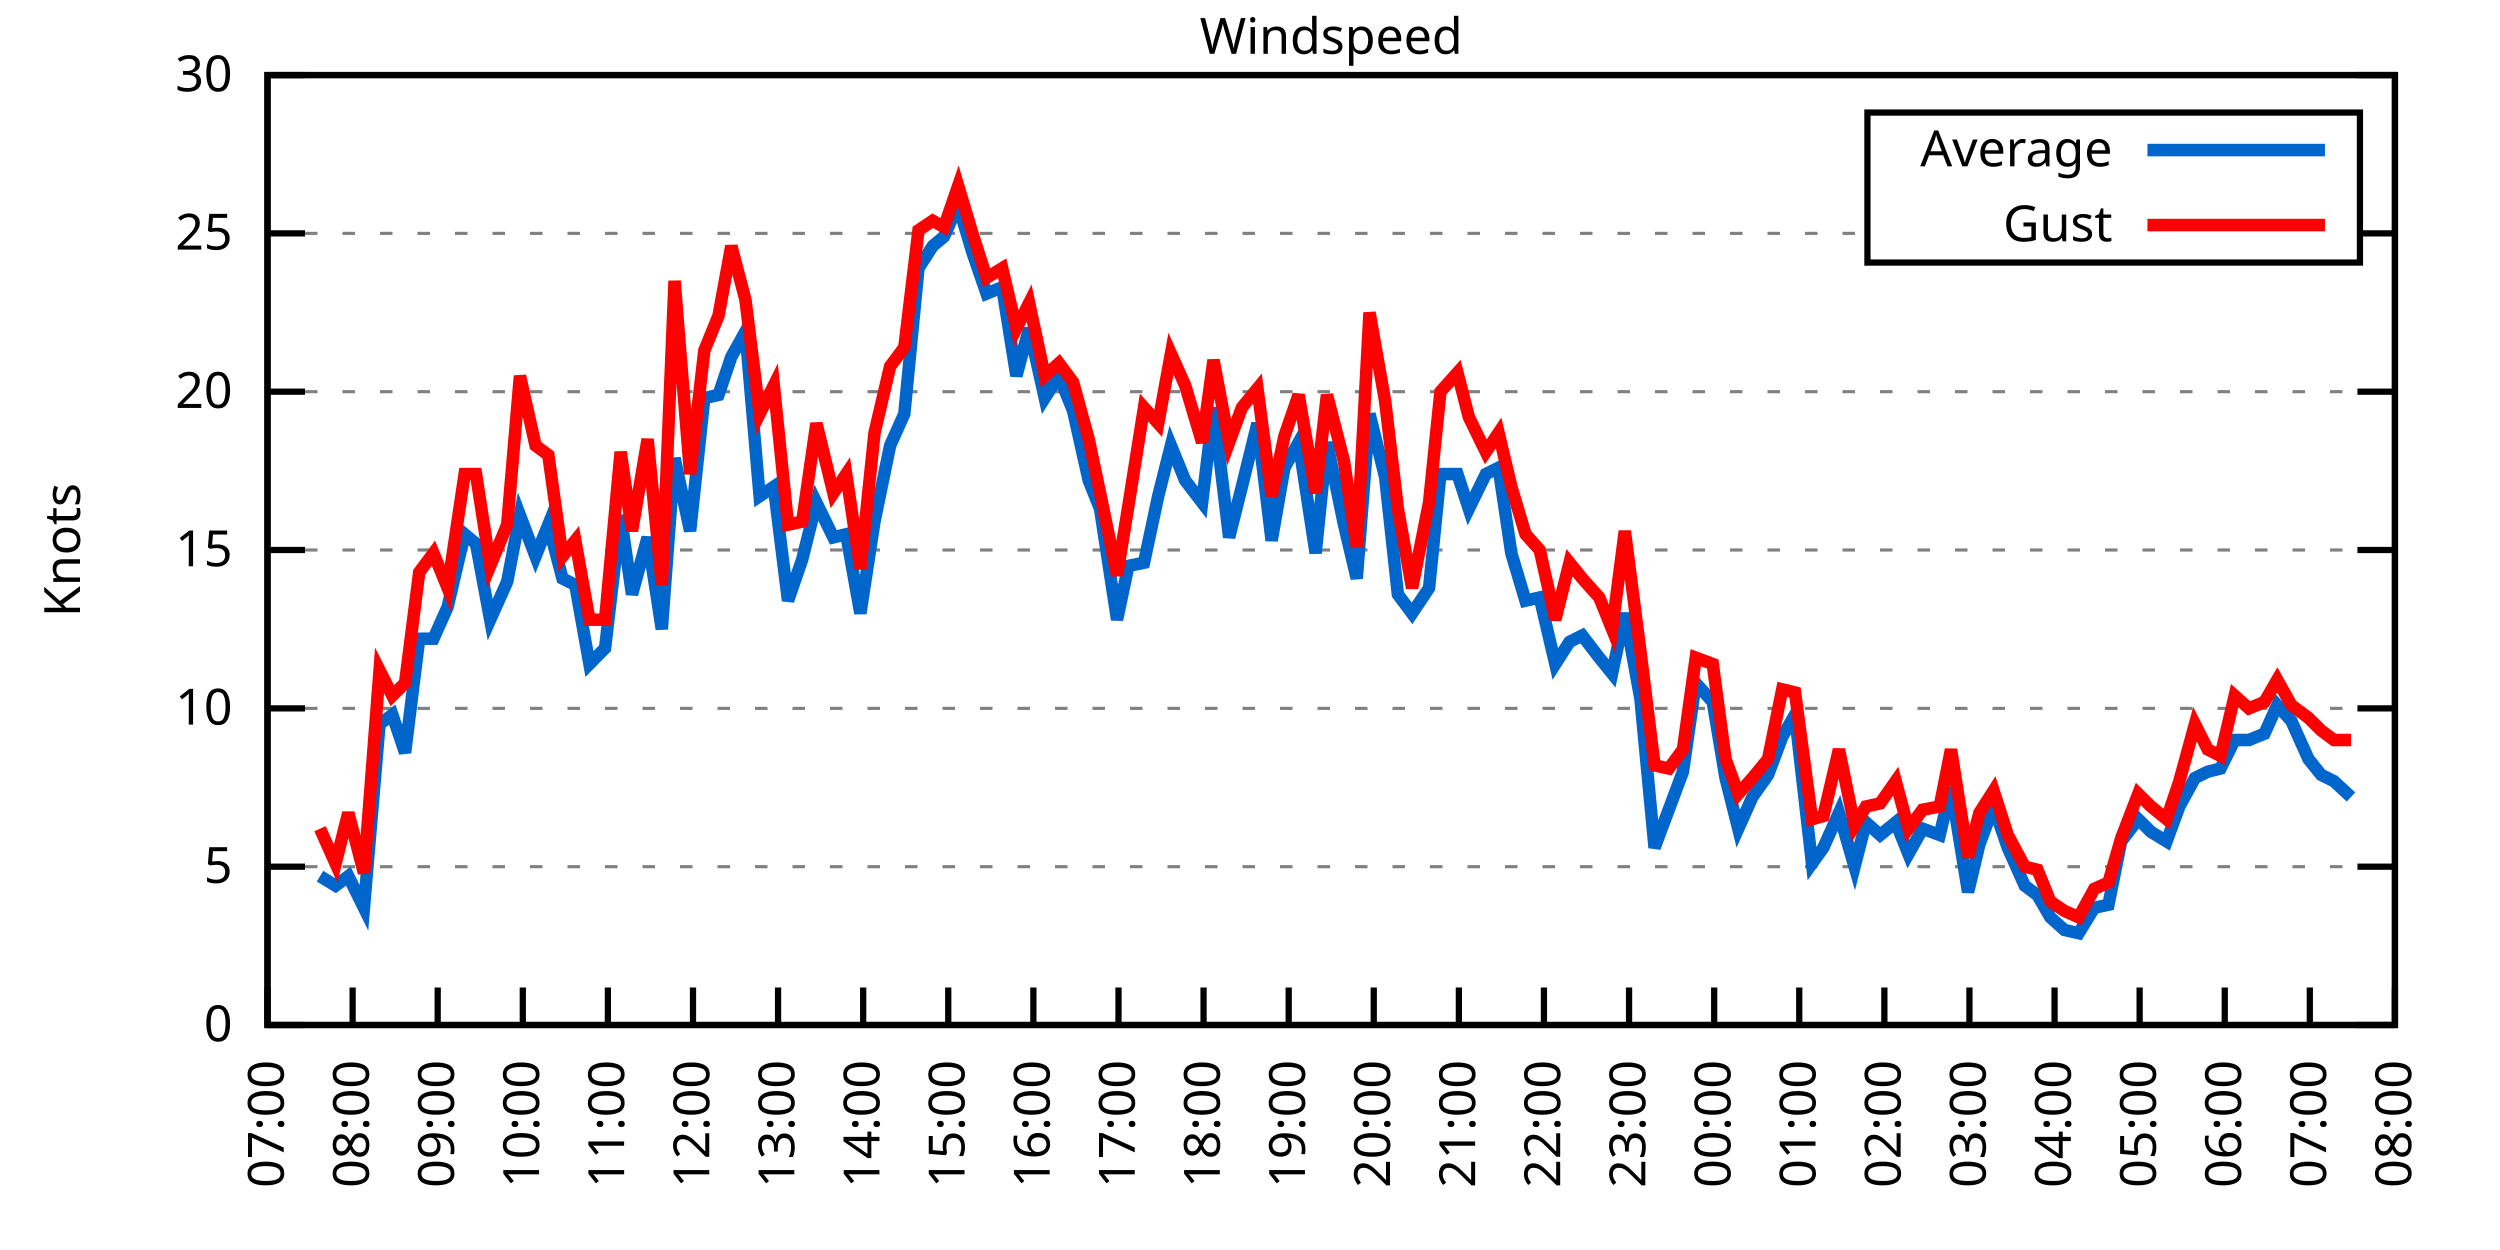
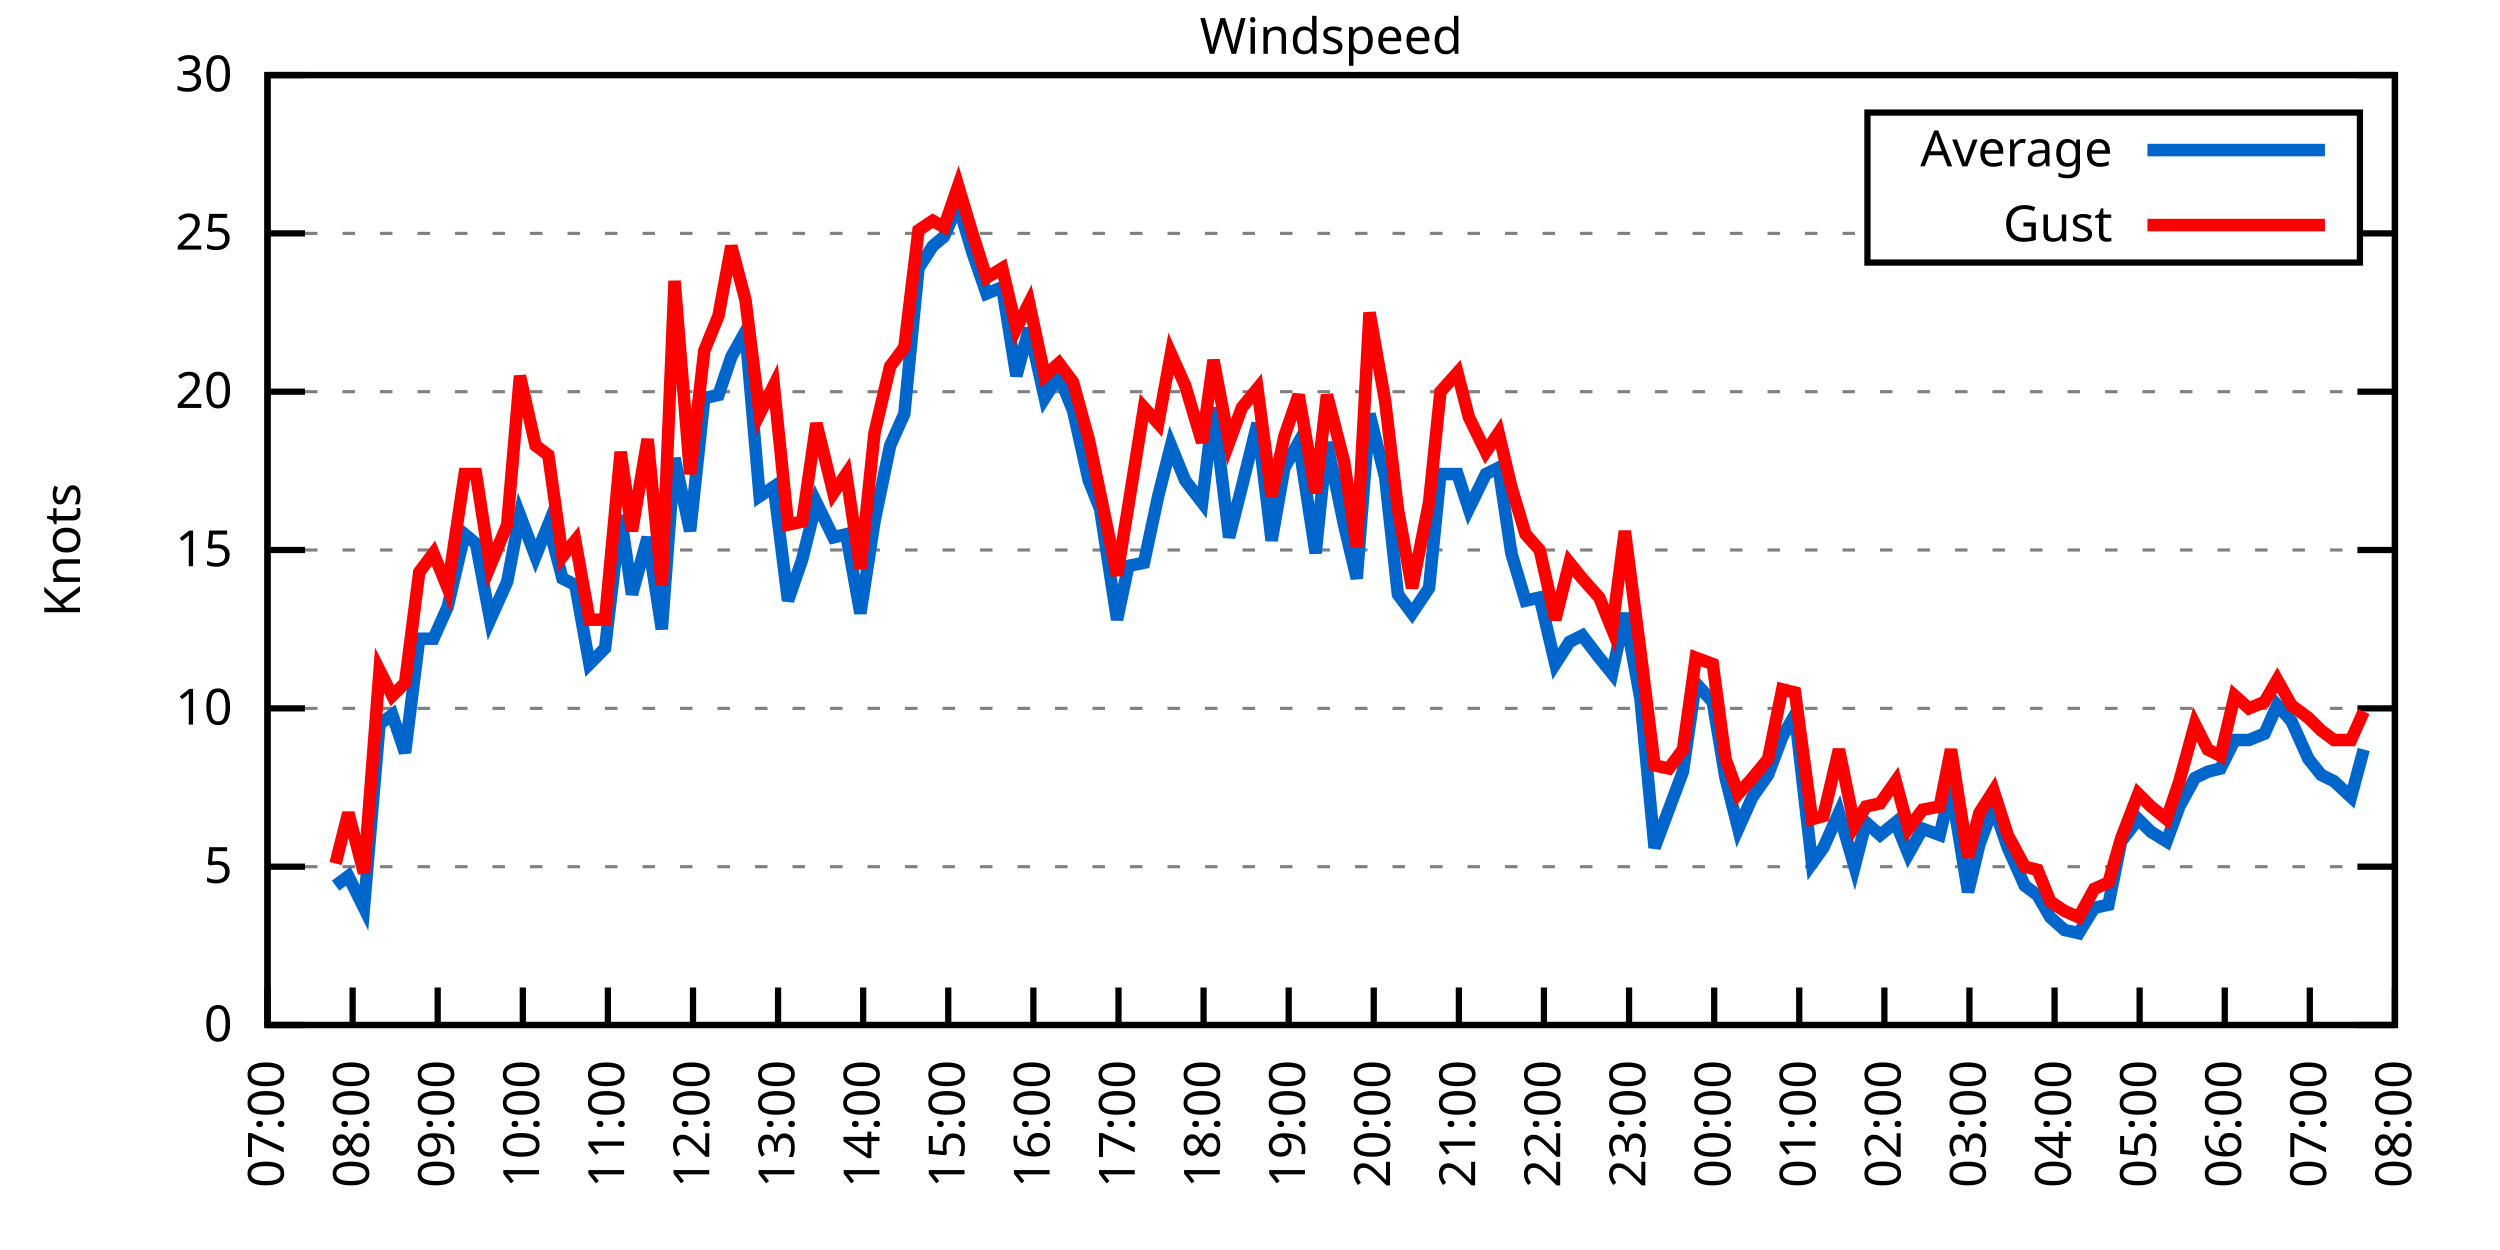
<svg xmlns="http://www.w3.org/2000/svg" xmlns:xlink="http://www.w3.org/1999/xlink" width="400" height="200" viewBox="0 0 400 200">
  <g id="gnuplot_canvas">
    <rect x="0" y="0" width="400" height="200" fill="none" />
    <defs>
      <circle id="gpDot" r="0.5" stroke-width="0.5" stroke="currentColor" />
      <path id="gpPt0" stroke-width="0.333" stroke="currentColor" d="M-1,0 h2 M0,-1 v2" />
      <path id="gpPt1" stroke-width="0.333" stroke="currentColor" d="M-1,-1 L1,1 M1,-1 L-1,1" />
      <path id="gpPt2" stroke-width="0.333" stroke="currentColor" d="M-1,0 L1,0 M0,-1 L0,1 M-1,-1 L1,1 M-1,1 L1,-1" />
      <rect id="gpPt3" stroke-width="0.333" stroke="currentColor" x="-1" y="-1" width="2" height="2" />
      <rect id="gpPt4" stroke-width="0.333" stroke="currentColor" fill="currentColor" x="-1" y="-1" width="2" height="2" />
      <circle id="gpPt5" stroke-width="0.333" stroke="currentColor" cx="0" cy="0" r="1" />
      <use xlink:href="#gpPt5" id="gpPt6" fill="currentColor" stroke="none" />
      <path id="gpPt7" stroke-width="0.333" stroke="currentColor" d="M0,-1.33 L-1.33,0.67 L1.33,0.67 z" />
      <use xlink:href="#gpPt7" id="gpPt8" fill="currentColor" stroke="none" />
      <use xlink:href="#gpPt7" id="gpPt9" stroke="currentColor" transform="rotate(180)" />
      <use xlink:href="#gpPt9" id="gpPt10" fill="currentColor" stroke="none" />
      <use xlink:href="#gpPt3" id="gpPt11" stroke="currentColor" transform="rotate(45)" />
      <use xlink:href="#gpPt11" id="gpPt12" fill="currentColor" stroke="none" />
      <path id="gpPt13" stroke-width="0.333" stroke="currentColor" d="M0,1.330 L1.265,0.411 L0.782,-1.067 L-0.782,-1.076 L-1.265,0.411 z" />
      <use xlink:href="#gpPt13" id="gpPt14" fill="currentColor" stroke="none" />
      <filter id="textbox" filterUnits="objectBoundingBox" x="0" y="0" height="1" width="1">
        <feFlood flood-color="white" flood-opacity="1" result="bgnd" />
        <feComposite in="SourceGraphic" in2="bgnd" operator="atop" />
      </filter>
      <filter id="greybox" filterUnits="objectBoundingBox" x="0" y="0" height="1" width="1">
        <feFlood flood-color="lightgrey" flood-opacity="1" result="grey" />
        <feComposite in="SourceGraphic" in2="grey" operator="atop" />
      </filter>
    </defs>
    <g fill="none" color="white" stroke="currentColor" stroke-width="1.00" stroke-linecap="butt" stroke-linejoin="miter">
</g>
    <g fill="none" color="black" stroke="currentColor" stroke-width="1.00" stroke-linecap="butt" stroke-linejoin="miter">
      <g stroke="none" shape-rendering="crispEdges">
        <polygon fill="rgb(255, 255, 255)" points="42.80,164.00 383.18,164.00 383.18,12.02 42.80,12.02 " />
      </g>
    </g>
    <g fill="none" color="black" stroke="currentColor" stroke-width="1.00" stroke-linecap="butt" stroke-linejoin="miter">
</g>
    <g fill="none" color="black" stroke="black" stroke-width="0.50" stroke-linecap="butt" stroke-linejoin="miter">
</g>
    <g fill="none" color="gray" stroke="currentColor" stroke-width="0.50" stroke-linecap="butt" stroke-linejoin="miter">
      <path stroke="gray" stroke-dasharray="2,4" class="gridline" d="M42.80,164.00 L383.19,164.00  " />
    </g>
    <g fill="none" color="gray" stroke="gray" stroke-width="1.00" stroke-linecap="butt" stroke-linejoin="miter">
</g>
    <g fill="none" color="black" stroke="currentColor" stroke-width="1.00" stroke-linecap="butt" stroke-linejoin="miter">
      <path stroke="black" d="M42.80,164.00 L48.80,164.00 M383.19,164.00 L377.19,164.00  " />
      <g transform="translate(37.20,166.60)" stroke="none" fill="black" font-family="Sans" font-size="8.00" text-anchor="end">
        <text>
          <tspan font-family="Sans"> 0</tspan>
        </text>
      </g>
    </g>
    <g fill="none" color="black" stroke="currentColor" stroke-width="1.00" stroke-linecap="butt" stroke-linejoin="miter">
</g>
    <g fill="none" color="black" stroke="black" stroke-width="0.50" stroke-linecap="butt" stroke-linejoin="miter">
</g>
    <g fill="none" color="gray" stroke="currentColor" stroke-width="0.50" stroke-linecap="butt" stroke-linejoin="miter">
      <path stroke="gray" stroke-dasharray="2,4" class="gridline" d="M42.80,138.67 L383.19,138.67  " />
    </g>
    <g fill="none" color="gray" stroke="gray" stroke-width="1.00" stroke-linecap="butt" stroke-linejoin="miter">
</g>
    <g fill="none" color="black" stroke="currentColor" stroke-width="1.00" stroke-linecap="butt" stroke-linejoin="miter">
      <path stroke="black" d="M42.80,138.67 L48.80,138.67 M383.19,138.67 L377.19,138.67  " />
      <g transform="translate(37.20,141.27)" stroke="none" fill="black" font-family="Sans" font-size="8.00" text-anchor="end">
        <text>
          <tspan font-family="Sans"> 5</tspan>
        </text>
      </g>
    </g>
    <g fill="none" color="black" stroke="currentColor" stroke-width="1.00" stroke-linecap="butt" stroke-linejoin="miter">
</g>
    <g fill="none" color="black" stroke="black" stroke-width="0.50" stroke-linecap="butt" stroke-linejoin="miter">
</g>
    <g fill="none" color="gray" stroke="currentColor" stroke-width="0.50" stroke-linecap="butt" stroke-linejoin="miter">
      <path stroke="gray" stroke-dasharray="2,4" class="gridline" d="M42.80,113.34 L383.19,113.34  " />
    </g>
    <g fill="none" color="gray" stroke="gray" stroke-width="1.00" stroke-linecap="butt" stroke-linejoin="miter">
</g>
    <g fill="none" color="black" stroke="currentColor" stroke-width="1.00" stroke-linecap="butt" stroke-linejoin="miter">
      <path stroke="black" d="M42.80,113.34 L48.80,113.34 M383.19,113.34 L377.19,113.34  " />
      <g transform="translate(37.20,115.94)" stroke="none" fill="black" font-family="Sans" font-size="8.00" text-anchor="end">
        <text>
          <tspan font-family="Sans"> 10</tspan>
        </text>
      </g>
    </g>
    <g fill="none" color="black" stroke="currentColor" stroke-width="1.00" stroke-linecap="butt" stroke-linejoin="miter">
</g>
    <g fill="none" color="black" stroke="black" stroke-width="0.50" stroke-linecap="butt" stroke-linejoin="miter">
</g>
    <g fill="none" color="gray" stroke="currentColor" stroke-width="0.50" stroke-linecap="butt" stroke-linejoin="miter">
      <path stroke="gray" stroke-dasharray="2,4" class="gridline" d="M42.80,88.00 L383.19,88.00  " />
    </g>
    <g fill="none" color="gray" stroke="gray" stroke-width="1.00" stroke-linecap="butt" stroke-linejoin="miter">
</g>
    <g fill="none" color="black" stroke="currentColor" stroke-width="1.00" stroke-linecap="butt" stroke-linejoin="miter">
      <path stroke="black" d="M42.80,88.00 L48.80,88.00 M383.19,88.00 L377.19,88.00  " />
      <g transform="translate(37.20,90.60)" stroke="none" fill="black" font-family="Sans" font-size="8.00" text-anchor="end">
        <text>
          <tspan font-family="Sans"> 15</tspan>
        </text>
      </g>
    </g>
    <g fill="none" color="black" stroke="currentColor" stroke-width="1.00" stroke-linecap="butt" stroke-linejoin="miter">
</g>
    <g fill="none" color="black" stroke="black" stroke-width="0.50" stroke-linecap="butt" stroke-linejoin="miter">
</g>
    <g fill="none" color="gray" stroke="currentColor" stroke-width="0.50" stroke-linecap="butt" stroke-linejoin="miter">
      <path stroke="gray" stroke-dasharray="2,4" class="gridline" d="M42.80,62.67 L383.19,62.67  " />
    </g>
    <g fill="none" color="gray" stroke="gray" stroke-width="1.00" stroke-linecap="butt" stroke-linejoin="miter">
</g>
    <g fill="none" color="black" stroke="currentColor" stroke-width="1.00" stroke-linecap="butt" stroke-linejoin="miter">
      <path stroke="black" d="M42.80,62.67 L48.80,62.67 M383.19,62.67 L377.19,62.67  " />
      <g transform="translate(37.20,65.27)" stroke="none" fill="black" font-family="Sans" font-size="8.00" text-anchor="end">
        <text>
          <tspan font-family="Sans"> 20</tspan>
        </text>
      </g>
    </g>
    <g fill="none" color="black" stroke="currentColor" stroke-width="1.00" stroke-linecap="butt" stroke-linejoin="miter">
</g>
    <g fill="none" color="black" stroke="black" stroke-width="0.50" stroke-linecap="butt" stroke-linejoin="miter">
</g>
    <g fill="none" color="gray" stroke="currentColor" stroke-width="0.50" stroke-linecap="butt" stroke-linejoin="miter">
      <path stroke="gray" stroke-dasharray="2,4" class="gridline" d="M42.80,37.34 L298.79,37.34 M377.59,37.34 L383.19,37.34  " />
    </g>
    <g fill="none" color="gray" stroke="gray" stroke-width="1.00" stroke-linecap="butt" stroke-linejoin="miter">
</g>
    <g fill="none" color="black" stroke="currentColor" stroke-width="1.00" stroke-linecap="butt" stroke-linejoin="miter">
      <path stroke="black" d="M42.80,37.34 L48.80,37.34 M383.19,37.34 L377.19,37.34  " />
      <g transform="translate(37.20,39.94)" stroke="none" fill="black" font-family="Sans" font-size="8.00" text-anchor="end">
        <text>
          <tspan font-family="Sans"> 25</tspan>
        </text>
      </g>
    </g>
    <g fill="none" color="black" stroke="currentColor" stroke-width="1.00" stroke-linecap="butt" stroke-linejoin="miter">
</g>
    <g fill="none" color="black" stroke="black" stroke-width="0.50" stroke-linecap="butt" stroke-linejoin="miter">
</g>
    <g fill="none" color="gray" stroke="currentColor" stroke-width="0.50" stroke-linecap="butt" stroke-linejoin="miter">
      <path stroke="gray" stroke-dasharray="2,4" class="gridline" d="M42.80,12.01 L383.19,12.01  " />
    </g>
    <g fill="none" color="gray" stroke="gray" stroke-width="1.00" stroke-linecap="butt" stroke-linejoin="miter">
</g>
    <g fill="none" color="black" stroke="currentColor" stroke-width="1.00" stroke-linecap="butt" stroke-linejoin="miter">
      <path stroke="black" d="M42.80,12.01 L48.80,12.01 M383.19,12.01 L377.19,12.01  " />
      <g transform="translate(37.20,14.61)" stroke="none" fill="black" font-family="Sans" font-size="8.00" text-anchor="end">
        <text>
          <tspan font-family="Sans"> 30</tspan>
        </text>
      </g>
    </g>
    <g fill="none" color="black" stroke="currentColor" stroke-width="1.00" stroke-linecap="butt" stroke-linejoin="miter">
      <path stroke="black" d="M42.80,164.00 L42.80,158.00  " />
      <g transform="translate(45.40,169.60) rotate(270.00)" stroke="none" fill="black" font-family="Sans" font-size="8.00" text-anchor="end">
        <text>
          <tspan font-family="Sans">07:00</tspan>
        </text>
      </g>
    </g>
    <g fill="none" color="black" stroke="currentColor" stroke-width="1.00" stroke-linecap="butt" stroke-linejoin="miter">
      <path stroke="black" d="M56.42,164.00 L56.42,158.00  " />
      <g transform="translate(59.02,169.60) rotate(270.00)" stroke="none" fill="black" font-family="Sans" font-size="8.00" text-anchor="end">
        <text>
          <tspan font-family="Sans">08:00</tspan>
        </text>
      </g>
    </g>
    <g fill="none" color="black" stroke="currentColor" stroke-width="1.00" stroke-linecap="butt" stroke-linejoin="miter">
      <path stroke="black" d="M70.03,164.00 L70.03,158.00  " />
      <g transform="translate(72.63,169.60) rotate(270.00)" stroke="none" fill="black" font-family="Sans" font-size="8.00" text-anchor="end">
        <text>
          <tspan font-family="Sans">09:00</tspan>
        </text>
      </g>
    </g>
    <g fill="none" color="black" stroke="currentColor" stroke-width="1.00" stroke-linecap="butt" stroke-linejoin="miter">
      <path stroke="black" d="M83.65,164.00 L83.65,158.00  " />
      <g transform="translate(86.25,169.60) rotate(270.00)" stroke="none" fill="black" font-family="Sans" font-size="8.00" text-anchor="end">
        <text>
          <tspan font-family="Sans">10:00</tspan>
        </text>
      </g>
    </g>
    <g fill="none" color="black" stroke="currentColor" stroke-width="1.00" stroke-linecap="butt" stroke-linejoin="miter">
      <path stroke="black" d="M97.26,164.00 L97.26,158.00  " />
      <g transform="translate(99.86,169.60) rotate(270.00)" stroke="none" fill="black" font-family="Sans" font-size="8.00" text-anchor="end">
        <text>
          <tspan font-family="Sans">11:00</tspan>
        </text>
      </g>
    </g>
    <g fill="none" color="black" stroke="currentColor" stroke-width="1.00" stroke-linecap="butt" stroke-linejoin="miter">
      <path stroke="black" d="M110.88,164.00 L110.88,158.00  " />
      <g transform="translate(113.48,169.60) rotate(270.00)" stroke="none" fill="black" font-family="Sans" font-size="8.00" text-anchor="end">
        <text>
          <tspan font-family="Sans">12:00</tspan>
        </text>
      </g>
    </g>
    <g fill="none" color="black" stroke="currentColor" stroke-width="1.00" stroke-linecap="butt" stroke-linejoin="miter">
      <path stroke="black" d="M124.49,164.00 L124.49,158.00  " />
      <g transform="translate(127.09,169.60) rotate(270.00)" stroke="none" fill="black" font-family="Sans" font-size="8.00" text-anchor="end">
        <text>
          <tspan font-family="Sans">13:00</tspan>
        </text>
      </g>
    </g>
    <g fill="none" color="black" stroke="currentColor" stroke-width="1.00" stroke-linecap="butt" stroke-linejoin="miter">
      <path stroke="black" d="M138.11,164.00 L138.11,158.00  " />
      <g transform="translate(140.71,169.60) rotate(270.00)" stroke="none" fill="black" font-family="Sans" font-size="8.00" text-anchor="end">
        <text>
          <tspan font-family="Sans">14:00</tspan>
        </text>
      </g>
    </g>
    <g fill="none" color="black" stroke="currentColor" stroke-width="1.00" stroke-linecap="butt" stroke-linejoin="miter">
      <path stroke="black" d="M151.72,164.00 L151.72,158.00  " />
      <g transform="translate(154.32,169.60) rotate(270.00)" stroke="none" fill="black" font-family="Sans" font-size="8.00" text-anchor="end">
        <text>
          <tspan font-family="Sans">15:00</tspan>
        </text>
      </g>
    </g>
    <g fill="none" color="black" stroke="currentColor" stroke-width="1.00" stroke-linecap="butt" stroke-linejoin="miter">
      <path stroke="black" d="M165.34,164.00 L165.34,158.00  " />
      <g transform="translate(167.94,169.60) rotate(270.00)" stroke="none" fill="black" font-family="Sans" font-size="8.00" text-anchor="end">
        <text>
          <tspan font-family="Sans">16:00</tspan>
        </text>
      </g>
    </g>
    <g fill="none" color="black" stroke="currentColor" stroke-width="1.00" stroke-linecap="butt" stroke-linejoin="miter">
      <path stroke="black" d="M178.96,164.00 L178.96,158.00  " />
      <g transform="translate(181.56,169.60) rotate(270.00)" stroke="none" fill="black" font-family="Sans" font-size="8.00" text-anchor="end">
        <text>
          <tspan font-family="Sans">17:00</tspan>
        </text>
      </g>
    </g>
    <g fill="none" color="black" stroke="currentColor" stroke-width="1.00" stroke-linecap="butt" stroke-linejoin="miter">
      <path stroke="black" d="M192.57,164.00 L192.57,158.00  " />
      <g transform="translate(195.17,169.60) rotate(270.00)" stroke="none" fill="black" font-family="Sans" font-size="8.00" text-anchor="end">
        <text>
          <tspan font-family="Sans">18:00</tspan>
        </text>
      </g>
    </g>
    <g fill="none" color="black" stroke="currentColor" stroke-width="1.00" stroke-linecap="butt" stroke-linejoin="miter">
      <path stroke="black" d="M206.19,164.00 L206.19,158.00  " />
      <g transform="translate(208.79,169.60) rotate(270.00)" stroke="none" fill="black" font-family="Sans" font-size="8.00" text-anchor="end">
        <text>
          <tspan font-family="Sans">19:00</tspan>
        </text>
      </g>
    </g>
    <g fill="none" color="black" stroke="currentColor" stroke-width="1.00" stroke-linecap="butt" stroke-linejoin="miter">
      <path stroke="black" d="M219.80,164.00 L219.80,158.00  " />
      <g transform="translate(222.40,169.60) rotate(270.00)" stroke="none" fill="black" font-family="Sans" font-size="8.00" text-anchor="end">
        <text>
          <tspan font-family="Sans">20:00</tspan>
        </text>
      </g>
    </g>
    <g fill="none" color="black" stroke="currentColor" stroke-width="1.00" stroke-linecap="butt" stroke-linejoin="miter">
      <path stroke="black" d="M233.42,164.00 L233.42,158.00  " />
      <g transform="translate(236.02,169.60) rotate(270.00)" stroke="none" fill="black" font-family="Sans" font-size="8.00" text-anchor="end">
        <text>
          <tspan font-family="Sans">21:00</tspan>
        </text>
      </g>
    </g>
    <g fill="none" color="black" stroke="currentColor" stroke-width="1.00" stroke-linecap="butt" stroke-linejoin="miter">
      <path stroke="black" d="M247.03,164.00 L247.03,158.00  " />
      <g transform="translate(249.63,169.60) rotate(270.00)" stroke="none" fill="black" font-family="Sans" font-size="8.00" text-anchor="end">
        <text>
          <tspan font-family="Sans">22:00</tspan>
        </text>
      </g>
    </g>
    <g fill="none" color="black" stroke="currentColor" stroke-width="1.00" stroke-linecap="butt" stroke-linejoin="miter">
      <path stroke="black" d="M260.65,164.00 L260.65,158.00  " />
      <g transform="translate(263.25,169.60) rotate(270.00)" stroke="none" fill="black" font-family="Sans" font-size="8.00" text-anchor="end">
        <text>
          <tspan font-family="Sans">23:00</tspan>
        </text>
      </g>
    </g>
    <g fill="none" color="black" stroke="currentColor" stroke-width="1.00" stroke-linecap="butt" stroke-linejoin="miter">
      <path stroke="black" d="M274.27,164.00 L274.27,158.00  " />
      <g transform="translate(276.87,169.60) rotate(270.00)" stroke="none" fill="black" font-family="Sans" font-size="8.00" text-anchor="end">
        <text>
          <tspan font-family="Sans">00:00</tspan>
        </text>
      </g>
    </g>
    <g fill="none" color="black" stroke="currentColor" stroke-width="1.00" stroke-linecap="butt" stroke-linejoin="miter">
      <path stroke="black" d="M287.88,164.00 L287.88,158.00  " />
      <g transform="translate(290.48,169.60) rotate(270.00)" stroke="none" fill="black" font-family="Sans" font-size="8.00" text-anchor="end">
        <text>
          <tspan font-family="Sans">01:00</tspan>
        </text>
      </g>
    </g>
    <g fill="none" color="black" stroke="currentColor" stroke-width="1.00" stroke-linecap="butt" stroke-linejoin="miter">
      <path stroke="black" d="M301.50,164.00 L301.50,158.00  " />
      <g transform="translate(304.10,169.60) rotate(270.00)" stroke="none" fill="black" font-family="Sans" font-size="8.00" text-anchor="end">
        <text>
          <tspan font-family="Sans">02:00</tspan>
        </text>
      </g>
    </g>
    <g fill="none" color="black" stroke="currentColor" stroke-width="1.00" stroke-linecap="butt" stroke-linejoin="miter">
      <path stroke="black" d="M315.11,164.00 L315.11,158.00  " />
      <g transform="translate(317.71,169.60) rotate(270.00)" stroke="none" fill="black" font-family="Sans" font-size="8.00" text-anchor="end">
        <text>
          <tspan font-family="Sans">03:00</tspan>
        </text>
      </g>
    </g>
    <g fill="none" color="black" stroke="currentColor" stroke-width="1.00" stroke-linecap="butt" stroke-linejoin="miter">
      <path stroke="black" d="M328.73,164.00 L328.73,158.00  " />
      <g transform="translate(331.33,169.60) rotate(270.00)" stroke="none" fill="black" font-family="Sans" font-size="8.00" text-anchor="end">
        <text>
          <tspan font-family="Sans">04:00</tspan>
        </text>
      </g>
    </g>
    <g fill="none" color="black" stroke="currentColor" stroke-width="1.00" stroke-linecap="butt" stroke-linejoin="miter">
      <path stroke="black" d="M342.34,164.00 L342.34,158.00  " />
      <g transform="translate(344.94,169.60) rotate(270.00)" stroke="none" fill="black" font-family="Sans" font-size="8.00" text-anchor="end">
        <text>
          <tspan font-family="Sans">05:00</tspan>
        </text>
      </g>
    </g>
    <g fill="none" color="black" stroke="currentColor" stroke-width="1.00" stroke-linecap="butt" stroke-linejoin="miter">
      <path stroke="black" d="M355.96,164.00 L355.96,158.00  " />
      <g transform="translate(358.56,169.60) rotate(270.00)" stroke="none" fill="black" font-family="Sans" font-size="8.00" text-anchor="end">
        <text>
          <tspan font-family="Sans">06:00</tspan>
        </text>
      </g>
    </g>
    <g fill="none" color="black" stroke="currentColor" stroke-width="1.00" stroke-linecap="butt" stroke-linejoin="miter">
      <path stroke="black" d="M369.57,164.00 L369.57,158.00  " />
      <g transform="translate(372.17,169.60) rotate(270.00)" stroke="none" fill="black" font-family="Sans" font-size="8.00" text-anchor="end">
        <text>
          <tspan font-family="Sans">07:00</tspan>
        </text>
      </g>
    </g>
    <g fill="none" color="black" stroke="currentColor" stroke-width="1.00" stroke-linecap="butt" stroke-linejoin="miter">
      <path stroke="black" d="M383.19,164.00 L383.19,158.00  " />
      <g transform="translate(385.79,169.60) rotate(270.00)" stroke="none" fill="black" font-family="Sans" font-size="8.00" text-anchor="end">
        <text>
          <tspan font-family="Sans">08:00</tspan>
        </text>
      </g>
    </g>
    <g fill="none" color="black" stroke="currentColor" stroke-width="1.00" stroke-linecap="butt" stroke-linejoin="miter">
</g>
    <g fill="none" color="black" stroke="currentColor" stroke-width="1.00" stroke-linecap="butt" stroke-linejoin="miter">
      <path stroke="black" d="M42.80,12.01 L42.80,164.00 L383.19,164.00 L383.19,12.01 L42.80,12.01 Z  " />
    </g>
    <g fill="none" color="black" stroke="currentColor" stroke-width="1.00" stroke-linecap="butt" stroke-linejoin="miter">
</g>
    <g fill="none" color="black" stroke="currentColor" stroke-width="1.00" stroke-linecap="butt" stroke-linejoin="miter">
      <path stroke="black" d="M298.79,42.01 L298.79,18.01 L377.59,18.01 L377.59,42.01 L298.79,42.01 Z  " />
    </g>
    <g id="Windspeed_plot_1">
      <g fill="none" color="white" stroke="black" stroke-width="2.00" stroke-linecap="butt" stroke-linejoin="miter">
</g>
      <g fill="none" color="black" stroke="currentColor" stroke-width="2.00" stroke-linecap="butt" stroke-linejoin="miter">
        <g transform="translate(337.99,26.61)" stroke="none" fill="black" font-family="Sans" font-size="8.00" text-anchor="end">
          <text>
            <tspan font-family="Sans">Average</tspan>
          </text>
        </g>
      </g>
      <g fill="none" color="black" stroke="currentColor" stroke-width="2.00" stroke-linecap="butt" stroke-linejoin="miter">
-         <path stroke="rgb(  0, 102, 204)" d="M343.59,24.01 L371.99,24.01 M51.20,140.19 L53.69,141.71 L55.73,140.19 L58.23,145.25 L60.73,115.87 L62.77,114.35   L64.81,120.43 L67.08,102.19 L69.35,102.19 L71.62,97.12 L74.34,85.47 L76.16,86.99 L78.43,99.15 L81.15,93.07   L83.19,82.43 L85.69,89.02 L87.73,83.95 L90.00,92.56 L92.04,93.58 L94.31,106.24 L96.81,103.71 L99.30,82.43   L101.12,95.10 L103.62,85.98 L105.89,100.67 L107.93,73.31 L110.42,84.97 L112.69,63.69 L114.96,63.18 L117.01,57.10   L119.27,53.05 L121.54,79.39 L123.81,77.87 L126.08,96.11 L128.35,89.52 L130.62,80.41 L133.34,85.98 L135.39,85.47   L137.66,98.14 L139.92,83.45 L142.42,71.29 L144.69,66.22 L146.96,42.91 L149.23,39.37 L151.04,37.85 L153.31,32.78   L155.58,40.38 L157.85,46.97 L160.35,45.95 L162.62,60.14 L164.66,52.54 L167.16,63.69 L169.43,60.14 L171.69,65.71   L174.19,76.86 L176.01,81.42 L178.73,99.15 L180.54,90.54 L183.04,90.03 L185.31,79.39 L187.35,71.29 L189.62,76.86   L192.34,80.41 L194.16,65.21 L196.66,85.98 L198.70,77.87 L201.19,67.74 L203.46,86.49 L205.51,74.83 L207.78,70.78   L210.50,88.51 L212.31,70.78 L215.04,83.95 L217.08,92.56 L219.12,66.22 L221.62,76.35 L223.66,95.10 L225.93,98.14   L228.65,94.08 L230.47,75.85 L233.19,75.85 L235.01,81.42 L237.73,75.85 L239.77,74.83 L241.81,88.51 L244.08,96.11   L246.35,95.60 L248.85,106.24 L251.12,102.70 L253.16,101.68 L255.88,105.23 L257.93,107.76 L259.97,98.14 L262.47,111.82   L264.73,135.63 L267.00,129.55 L269.27,123.47 L271.32,109.28 L274.04,112.32 L276.08,124.48 L278.12,132.59 L280.39,127.52   L282.89,123.98 L285.16,117.90 L287.20,114.35 L289.92,138.16 L291.74,135.63 L294.23,130.06 L296.73,138.67 L298.55,131.58   L300.82,133.60 L303.31,131.58 L305.35,136.64 L307.62,132.59 L310.35,133.60 L312.16,126.00 L314.89,142.72 L316.70,135.12   L318.97,129.04 L321.24,135.63 L323.96,141.71 L326.00,143.23 L328.05,146.77 L330.32,148.80 L332.59,149.31 L335.08,145.25   L337.35,144.75 L339.39,134.62 L342.12,131.07 L344.16,133.10 L346.65,134.62 L348.70,129.04 L351.19,124.48 L353.24,123.47   L355.28,122.96 L357.55,118.40 L359.82,118.40 L362.31,117.39 L364.36,112.83 L366.62,115.36 L369.35,121.44 L371.39,123.98   L373.43,124.99 L376.16,127.52  " />
+         <path stroke="rgb(  0, 102, 204)" d="M343.59,24.01 L371.99,24.01 M53.69,141.71 L55.73,140.19 L58.23,145.25 L60.73,115.87 L62.77,114.35 L64.81,120.43   L67.08,102.19 L69.35,102.19 L71.62,97.12 L74.34,85.47 L76.16,86.99 L78.43,99.15 L81.15,93.07 L83.19,82.43   L85.69,89.02 L87.73,83.95 L90.00,92.56 L92.04,93.58 L94.31,106.24 L96.81,103.71 L99.30,82.43 L101.12,95.10   L103.62,85.98 L105.89,100.67 L107.93,73.31 L110.42,84.97 L112.69,63.69 L114.96,63.18 L117.01,57.10 L119.27,53.05   L121.54,79.39 L123.81,77.87 L126.08,96.11 L128.35,89.52 L130.62,80.41 L133.34,85.98 L135.39,85.47 L137.66,98.14   L139.92,83.45 L142.42,71.29 L144.69,66.22 L146.96,42.91 L149.23,39.37 L151.04,37.85 L153.31,32.78 L155.58,40.38   L157.85,46.97 L160.35,45.95 L162.62,60.14 L164.66,52.54 L167.16,63.69 L169.43,60.14 L171.69,65.71 L174.19,76.86   L176.01,81.42 L178.73,99.15 L180.54,90.54 L183.04,90.03 L185.31,79.39 L187.35,71.29 L189.62,76.86 L192.34,80.41   L194.16,65.21 L196.66,85.98 L198.70,77.87 L201.19,67.74 L203.46,86.49 L205.51,74.83 L207.78,70.78 L210.50,88.51   L212.31,70.78 L215.04,83.95 L217.08,92.56 L219.12,66.22 L221.62,76.35 L223.66,95.10 L225.93,98.14 L228.65,94.08   L230.47,75.85 L233.19,75.85 L235.01,81.42 L237.73,75.85 L239.77,74.83 L241.81,88.51 L244.08,96.11 L246.35,95.60   L248.85,106.24 L251.12,102.70 L253.16,101.68 L255.88,105.23 L257.93,107.76 L259.97,98.14 L262.47,111.82 L264.73,135.63   L267.00,129.55 L269.27,123.47 L271.32,109.28 L274.04,112.32 L276.08,124.48 L278.12,132.59 L280.39,127.52 L282.89,123.98   L285.16,117.90 L287.20,114.35 L289.92,138.16 L291.74,135.63 L294.23,130.06 L296.73,138.67 L298.55,131.58 L300.82,133.60   L303.31,131.58 L305.35,136.64 L307.62,132.59 L310.35,133.60 L312.16,126.00 L314.89,142.72 L316.70,135.12 L318.97,129.04   L321.24,135.63 L323.96,141.71 L326.00,143.23 L328.05,146.77 L330.32,148.80 L332.59,149.31 L335.08,145.25 L337.35,144.75   L339.39,134.62 L342.12,131.07 L344.16,133.10 L346.65,134.62 L348.70,129.04 L351.19,124.48 L353.24,123.47 L355.28,122.96   L357.55,118.40 L359.82,118.40 L362.31,117.39 L364.36,112.83 L366.62,115.36 L369.35,121.44 L371.39,123.98 L373.43,124.99   L376.16,127.52 L378.20,119.92  " />
      </g>
    </g>
    <g id="Windspeed_plot_2">
      <g fill="none" color="black" stroke="currentColor" stroke-width="2.00" stroke-linecap="butt" stroke-linejoin="miter">
        <g transform="translate(337.99,38.61)" stroke="none" fill="black" font-family="Sans" font-size="8.00" text-anchor="end">
          <text>
            <tspan font-family="Sans">Gust</tspan>
          </text>
        </g>
      </g>
      <g fill="none" color="black" stroke="currentColor" stroke-width="2.00" stroke-linecap="butt" stroke-linejoin="miter">
-         <path stroke="rgb(255,   0,   0)" d="M343.59,36.01 L371.99,36.01 M51.20,132.59 L53.69,138.16 L55.73,130.06 L58.23,139.68 L60.73,107.26 L62.77,111.31   L64.81,109.28 L67.08,91.55 L69.35,88.51 L71.62,94.08 L74.34,75.85 L76.16,75.85 L78.43,90.54 L81.15,83.95   L83.19,60.14 L85.69,71.29 L87.73,72.81 L90.00,89.02 L92.04,86.49 L94.31,99.15 L96.81,99.15 L99.30,72.30   L101.12,84.97 L103.62,70.27 L105.89,93.58 L107.93,44.94 L110.42,75.85 L112.69,56.09 L114.96,50.51 L117.01,39.37   L119.27,47.98 L121.54,66.22 L123.81,61.66 L126.08,83.95 L128.35,83.45 L130.62,67.74 L133.34,78.89 L135.39,75.85   L137.66,91.04 L139.92,69.26 L142.42,58.62 L144.69,55.58 L146.96,36.84 L149.23,35.32 L151.04,36.33 L153.31,29.74   L155.58,37.34 L157.85,44.43 L160.35,42.91 L162.62,52.54 L164.66,48.49 L167.16,60.14 L169.43,58.11 L171.69,61.15   L174.19,70.27 L176.01,78.89 L178.73,92.06 L180.54,80.91 L183.04,65.21 L185.31,67.74 L187.35,56.59 L189.62,61.66   L192.34,70.78 L194.16,57.61 L196.66,70.78 L198.70,65.21 L201.19,62.17 L203.46,79.39 L205.51,69.77 L207.78,63.18   L210.50,78.89 L212.31,63.18 L215.04,73.82 L217.08,87.50 L219.12,50.01 L221.62,64.19 L223.66,81.42 L225.93,94.08   L228.65,80.41 L230.47,62.67 L233.19,59.63 L235.01,66.73 L237.73,72.30 L239.77,69.26 L241.81,77.87 L244.08,85.47   L246.35,88.00 L248.85,99.15 L251.12,90.03 L253.16,92.56 L255.88,95.60 L257.93,100.67 L259.97,84.97 L262.47,104.22   L264.73,122.46 L267.00,122.96 L269.27,119.92 L271.32,105.23 L274.04,106.24 L276.08,121.44 L278.12,127.02 L280.39,124.48   L282.89,121.44 L285.16,110.30 L287.20,110.80 L289.92,131.07 L291.74,130.56 L294.23,119.92 L296.73,132.08 L298.55,129.04   L300.82,128.54 L303.31,124.99 L305.35,132.59 L307.62,129.55 L310.35,129.04 L312.16,119.92 L314.89,137.15 L316.70,130.06   L318.97,126.51 L321.24,133.60 L323.96,138.67 L326.00,139.17 L328.05,144.24 L330.32,145.76 L332.59,146.77 L335.08,142.21   L337.35,141.20 L339.39,134.11 L342.12,127.02 L344.16,129.04 L346.65,131.07 L348.70,124.99 L351.19,115.87 L353.24,119.92   L355.28,120.94 L357.55,111.31 L359.82,113.34 L362.31,112.32 L364.36,108.78 L366.62,112.83 L369.35,114.86 L371.39,116.88   L373.43,118.40 L376.16,118.40  " />
+         <path stroke="rgb(255,   0,   0)" d="M343.59,36.01 L371.99,36.01 M53.69,138.16 L55.73,130.06 L58.23,139.68 L60.73,107.26 L62.77,111.31 L64.81,109.28   L67.08,91.55 L69.35,88.51 L71.62,94.08 L74.34,75.85 L76.16,75.85 L78.43,90.54 L81.15,83.95 L83.19,60.14   L85.69,71.29 L87.73,72.81 L90.00,89.02 L92.04,86.49 L94.31,99.15 L96.81,99.15 L99.30,72.30 L101.12,84.97   L103.62,70.27 L105.89,93.58 L107.93,44.94 L110.42,75.85 L112.69,56.09 L114.96,50.51 L117.01,39.37 L119.27,47.98   L121.54,66.22 L123.81,61.66 L126.08,83.95 L128.35,83.45 L130.62,67.74 L133.34,78.89 L135.39,75.85 L137.66,91.04   L139.92,69.26 L142.42,58.62 L144.69,55.58 L146.96,36.84 L149.23,35.32 L151.04,36.33 L153.31,29.74 L155.58,37.34   L157.85,44.43 L160.35,42.91 L162.62,52.54 L164.66,48.49 L167.16,60.14 L169.43,58.11 L171.69,61.15 L174.19,70.27   L176.01,78.89 L178.73,92.06 L180.54,80.91 L183.04,65.21 L185.31,67.74 L187.35,56.59 L189.62,61.66 L192.34,70.78   L194.16,57.61 L196.66,70.78 L198.70,65.21 L201.19,62.17 L203.46,79.39 L205.51,69.77 L207.78,63.18 L210.50,78.89   L212.31,63.18 L215.04,73.82 L217.08,87.50 L219.12,50.01 L221.62,64.19 L223.66,81.42 L225.93,94.08 L228.65,80.41   L230.47,62.67 L233.19,59.63 L235.01,66.73 L237.73,72.30 L239.77,69.26 L241.81,77.87 L244.08,85.47 L246.35,88.00   L248.85,99.15 L251.12,90.03 L253.16,92.56 L255.88,95.60 L257.93,100.67 L259.97,84.97 L262.47,104.22 L264.73,122.46   L267.00,122.96 L269.27,119.92 L271.32,105.23 L274.04,106.24 L276.08,121.44 L278.12,127.02 L280.39,124.48 L282.89,121.44   L285.16,110.30 L287.20,110.80 L289.92,131.07 L291.74,130.56 L294.23,119.92 L296.73,132.08 L298.55,129.04 L300.82,128.54   L303.31,124.99 L305.35,132.59 L307.62,129.55 L310.35,129.04 L312.16,119.92 L314.89,137.15 L316.70,130.06 L318.97,126.51   L321.24,133.60 L323.96,138.67 L326.00,139.17 L328.05,144.24 L330.32,145.76 L332.59,146.77 L335.08,142.21 L337.35,141.20   L339.39,134.11 L342.12,127.02 L344.16,129.04 L346.65,131.07 L348.70,124.99 L351.19,115.87 L353.24,119.92 L355.28,120.94   L357.55,111.31 L359.82,113.34 L362.31,112.32 L364.36,108.78 L366.62,112.83 L369.35,114.86 L371.39,116.88 L373.43,118.40   L376.16,118.40 L378.20,113.84  " />
      </g>
    </g>
    <g fill="none" color="black" stroke="currentColor" stroke-width="2.00" stroke-linecap="butt" stroke-linejoin="miter">
</g>
    <g fill="none" color="black" stroke="black" stroke-width="1.00" stroke-linecap="butt" stroke-linejoin="miter">
</g>
    <g fill="none" color="black" stroke="currentColor" stroke-width="1.00" stroke-linecap="butt" stroke-linejoin="miter">
      <path stroke="black" d="M42.80,12.01 L42.80,164.00 L383.19,164.00 L383.19,12.01 L42.80,12.01 Z  " />
      <g transform="translate(12.80,88.01) rotate(270.00)" stroke="none" fill="black" font-family="Sans" font-size="8.00" text-anchor="middle">
        <text>
          <tspan font-family="Sans">Knots</tspan>
        </text>
      </g>
    </g>
    <g fill="none" color="black" stroke="currentColor" stroke-width="1.00" stroke-linecap="butt" stroke-linejoin="miter">
</g>
    <g fill="none" color="black" stroke="currentColor" stroke-width="1.00" stroke-linecap="butt" stroke-linejoin="miter">
      <g transform="translate(212.99,8.61)" stroke="none" fill="black" font-family="Sans" font-size="8.00" text-anchor="middle">
        <text>
          <tspan font-family="Sans">Windspeed</tspan>
        </text>
      </g>
    </g>
    <g fill="none" color="black" stroke="currentColor" stroke-width="1.00" stroke-linecap="butt" stroke-linejoin="miter">
</g>
  </g>
</svg>
